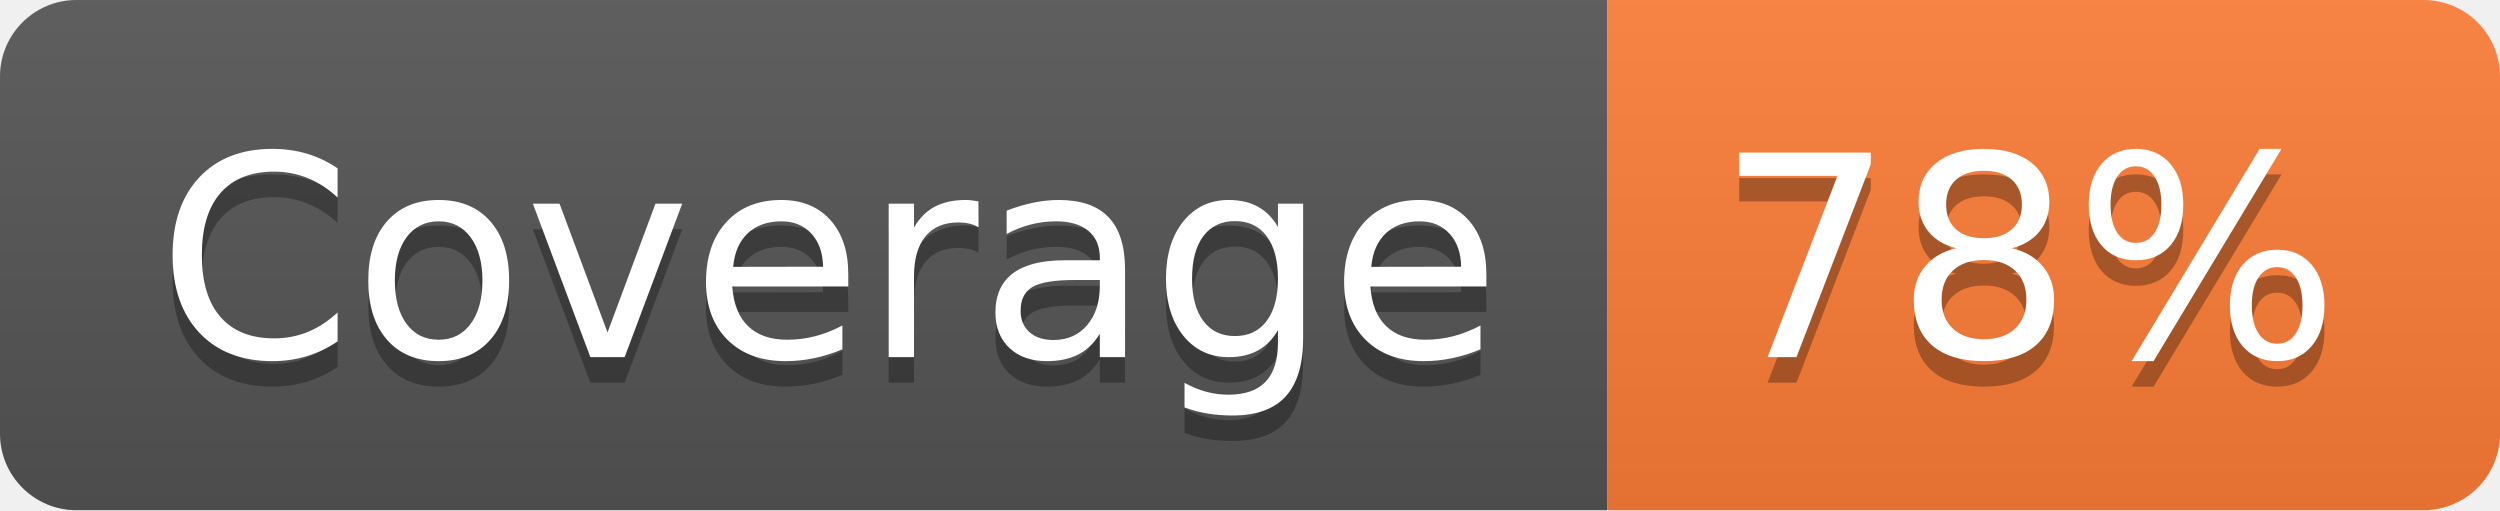
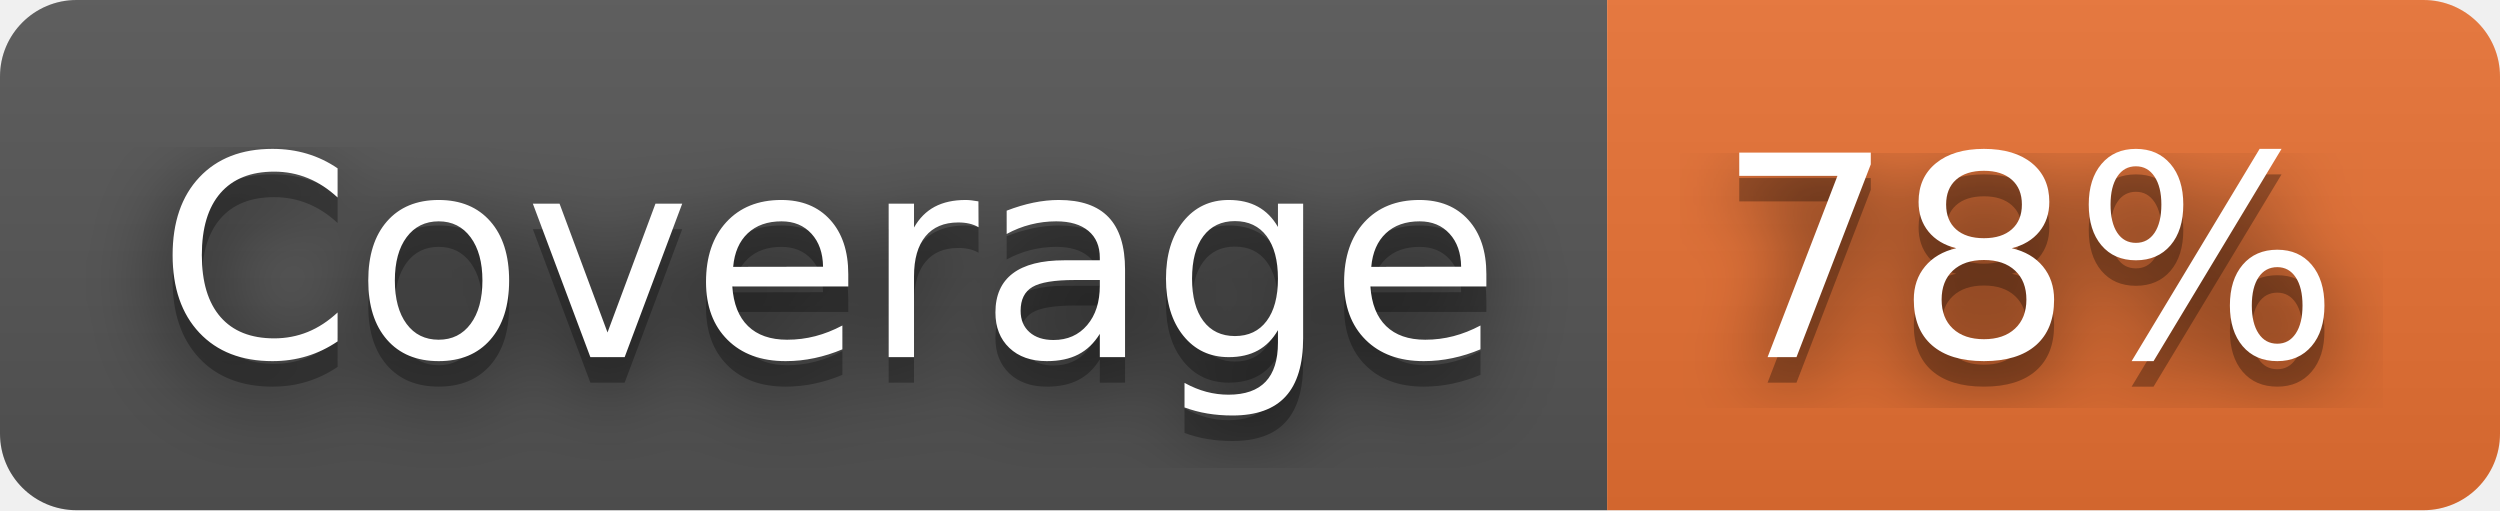
<svg xmlns="http://www.w3.org/2000/svg" width="98" height="20" role="img" aria-label="Coverage: 78%">
+   <filter id="blur">
+     <feGaussianBlur stdDeviation="16" />
+   </filter>
  <linearGradient id="s" x2="0" y2="100%">
    <stop offset="0" stop-color="#bbb" stop-opacity=".1" />
    <stop offset="1" stop-opacity=".1" />
  </linearGradient>
  <clipPath id="r">
-     <rect width="98" height="20" rx="3" fill="#fff" />
+     <rect width="98" height="20" rx="3" />
  </clipPath>
  <g clip-path="url(#r)">
    <rect width="63" height="20" fill="#555" />
-     <rect x="63" width="35" height="20" fill="#fe7d37" />
+     <rect x="63" width="35" height="20" fill="#ea7233" />
    <rect width="98" height="20" fill="url(#s)" />
  </g>
  <g fill="#fff" text-anchor="middle" font-family="Verdana,Geneva,DejaVu Sans,sans-serif" text-rendering="geometricPrecision" font-size="110">
-     <text aria-hidden="true" x="325" y="150" fill="#010101" fill-opacity=".3" transform="scale(.1)" textLength="530">Coverage</text>
-     <text x="325" y="140" transform="scale(.1)" fill="#fff" textLength="530">Coverage</text>
-     <text aria-hidden="true" x="795" y="150" fill="#010101" fill-opacity=".3" transform="scale(.1)" textLength="250">78%</text>
-     <text x="795" y="140" transform="scale(.1)" fill="#fff" textLength="250">78%</text>
+     <g transform="scale(.1)">
+       <g aria-hidden="true" fill="#010101">
+         <text x="325" y="150" fill-opacity=".8" filter="url(#blur)" textLength="530">Coverage</text>
+         <text x="325" y="150" fill-opacity=".3" textLength="530">Coverage</text>
+       </g>
+       <text x="325" y="140" textLength="530">Coverage</text>
+     </g>
+     <g transform="scale(.1)">
+       <g aria-hidden="true" fill="#010101">
+         <text x="795" y="150" fill-opacity=".8" filter="url(#blur)" textLength="250">78%</text>
+         <text x="795" y="150" fill-opacity=".3" textLength="250">78%</text>
+       </g>
+       <text x="795" y="140" textLength="250">78%</text>
+     </g>
  </g>
</svg>
